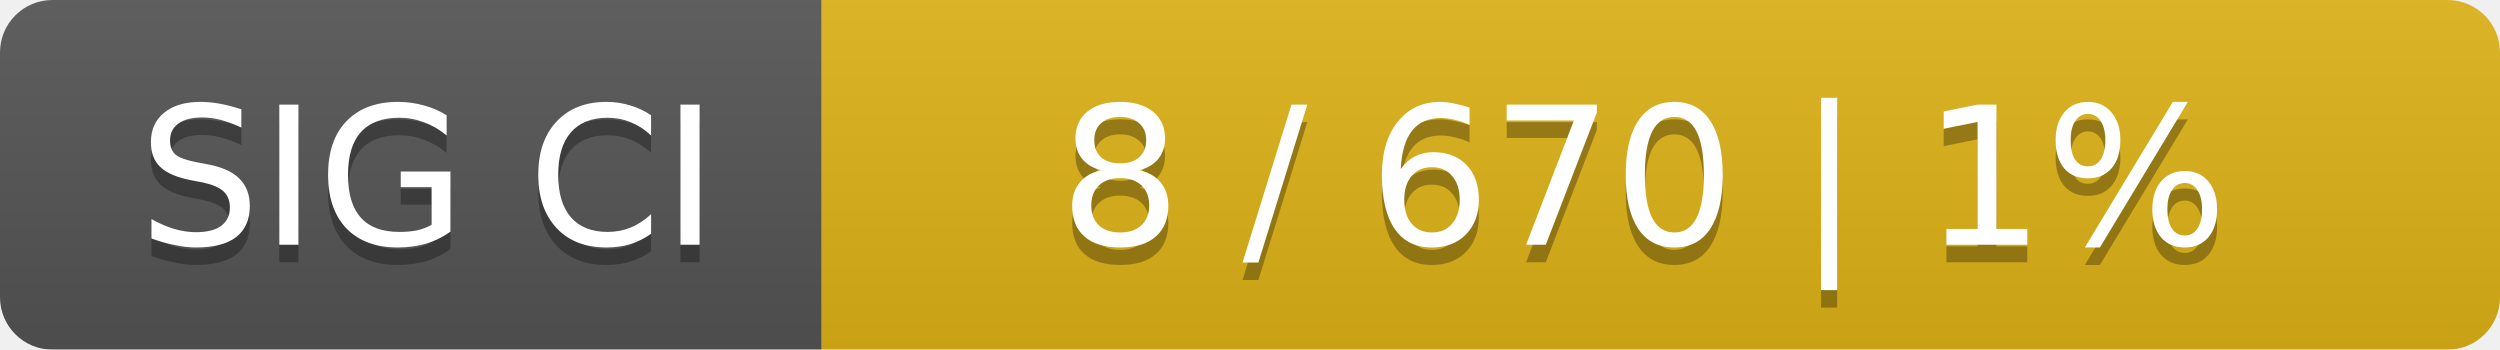
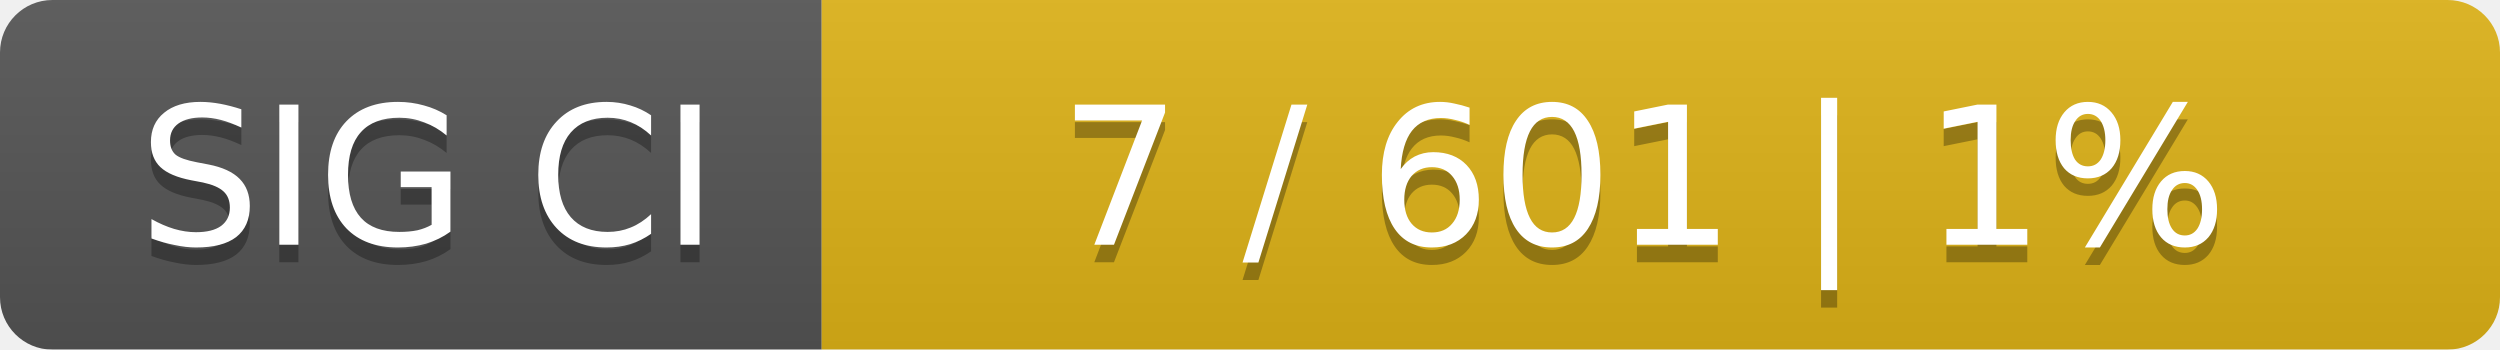
<svg xmlns="http://www.w3.org/2000/svg" width="143" height="20">
  <linearGradient id="smooth" x2="0" y2="100%">
    <stop offset="0" stop-color="#bbb" stop-opacity=".1" />
    <stop offset="1" stop-opacity=".1" />
  </linearGradient>
  <mask id="round">
    <rect width="143" height="20" rx="3" fill="#fff" />
  </mask>
  <g mask="url(#round)">
    <rect width="47" height="20" fill="#555" />
    <rect x="47" width="96" height="20" fill="#dfb317" />
    <rect width="143" height="20" fill="url(#smooth)" />
  </g>
  <g fill="#fff" text-anchor="middle" font-family="DejaVu Sans,Verdana,Geneva,sans-serif" font-size="11">
    <text x="24.5" y="15" fill="#010101" fill-opacity=".3">SIG CI</text>
    <text x="24.5" y="14">SIG CI</text>
-     <text x="94" y="15" fill="#010101" fill-opacity=".3">8 / 670    |    1%</text>
-     <text x="94" y="14">8 / 670    |    1%</text>
+     <text x="94" y="15" fill="#010101" fill-opacity=".3">7 / 601    |    1%</text>
+     <text x="94" y="14">7 / 601    |    1%</text>
  </g>
</svg>
